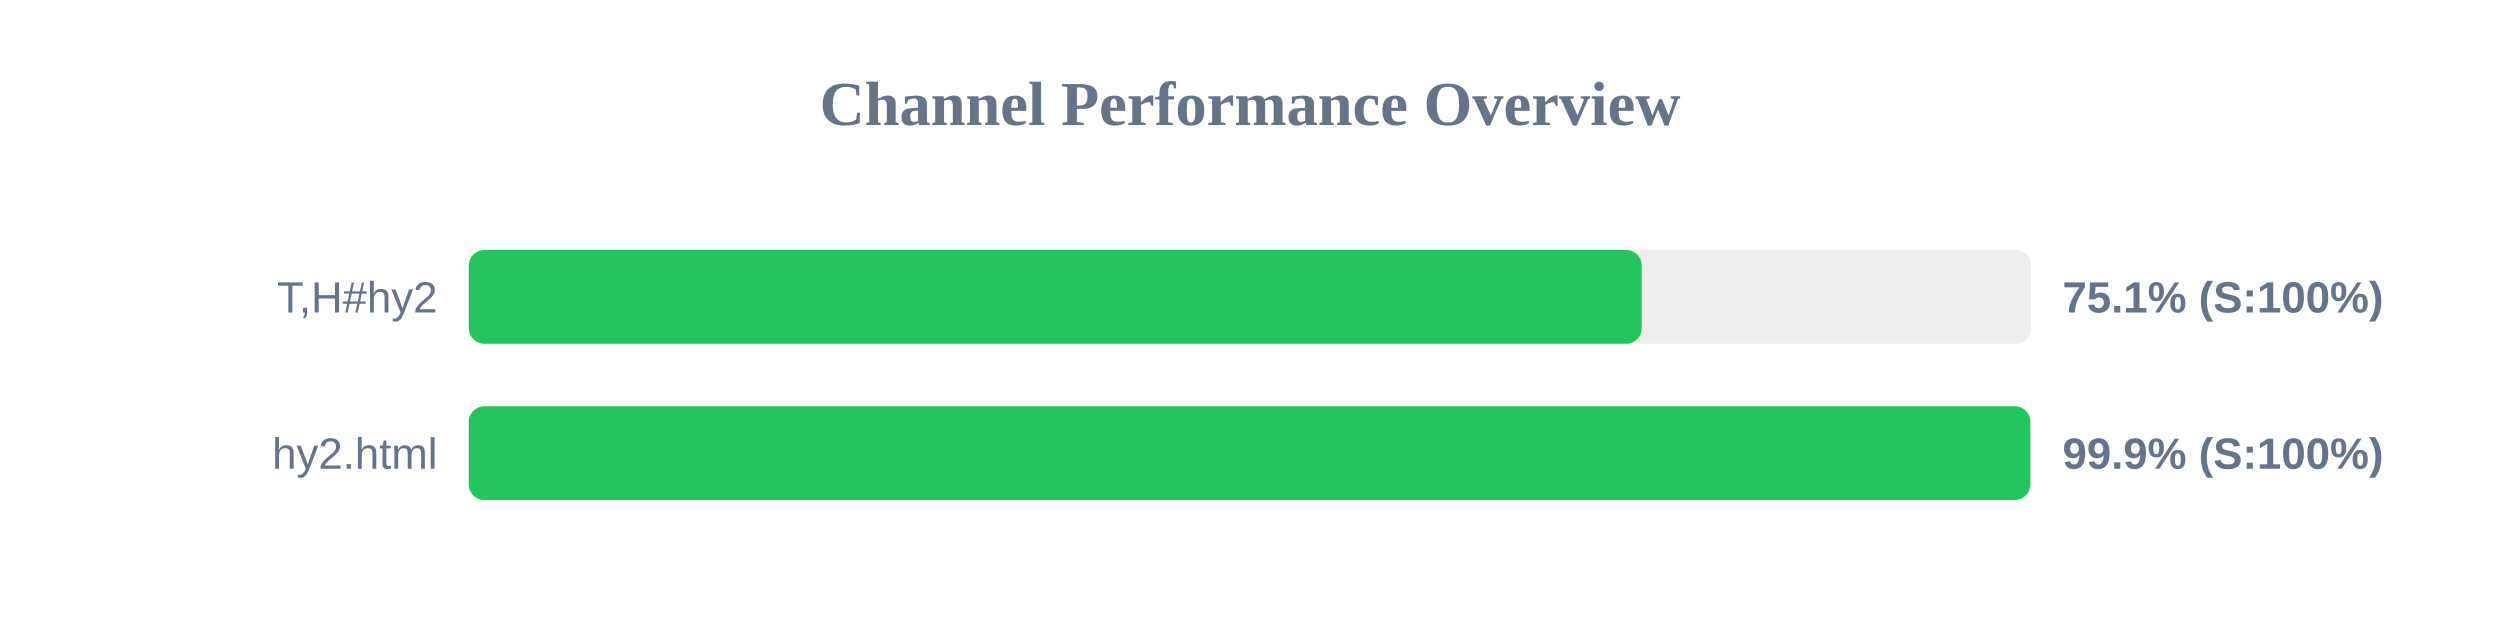
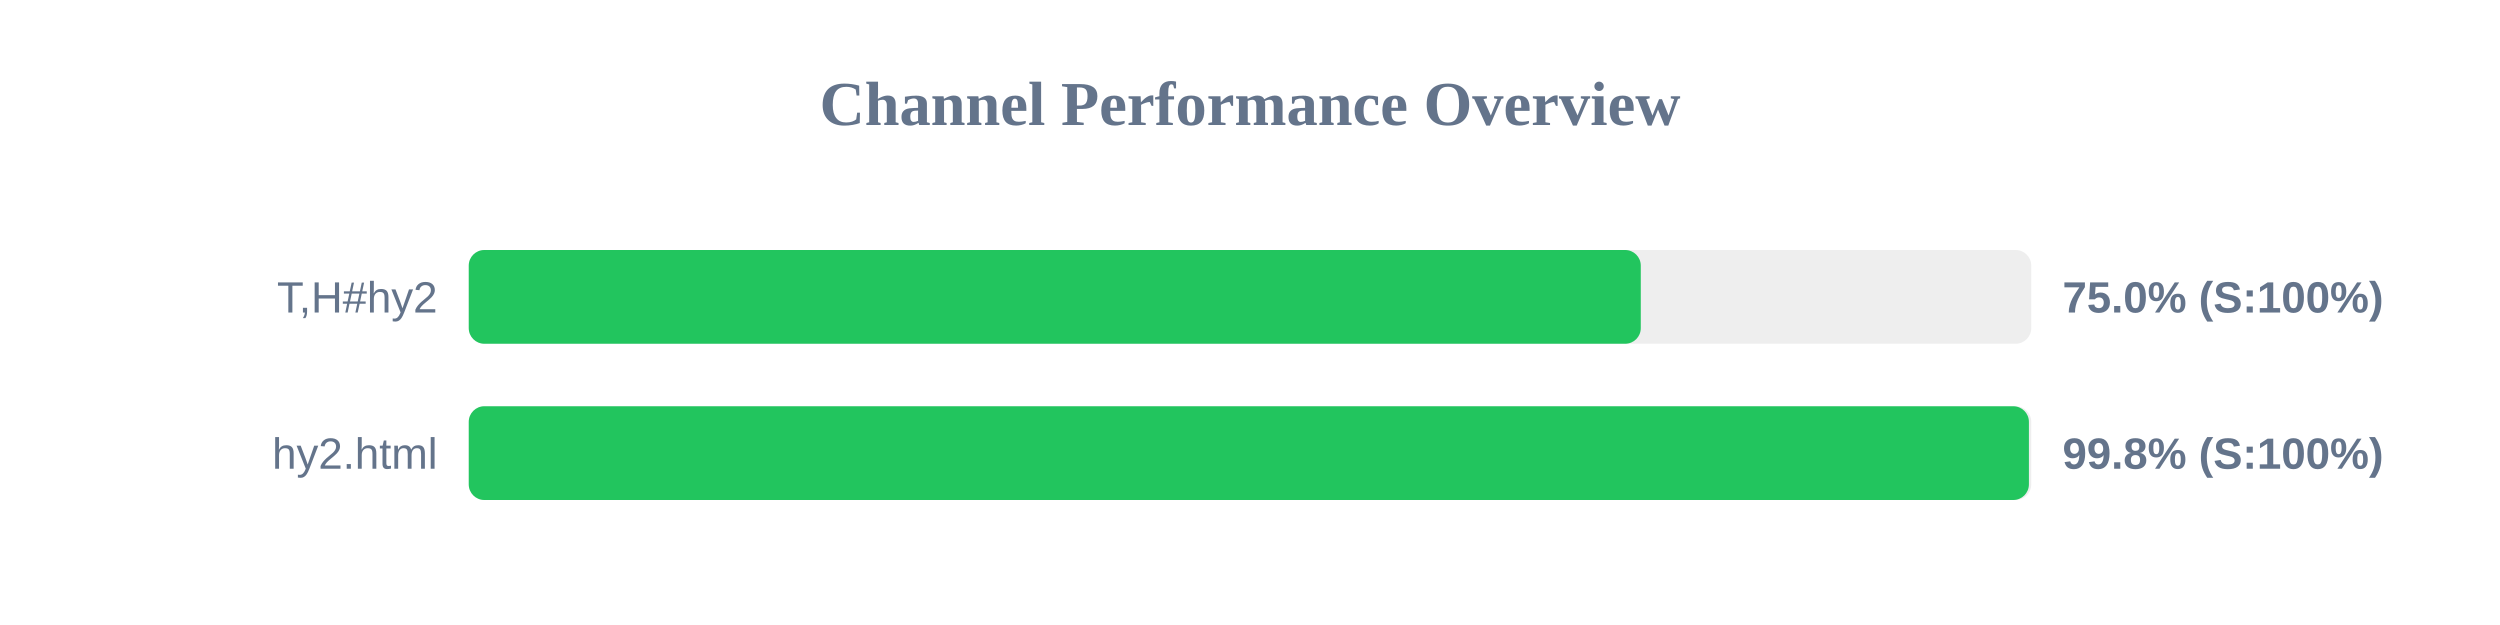
<svg xmlns="http://www.w3.org/2000/svg" width="800" height="200" version="1.1">
  <style>
        .row { font: 14px Arial; fill: #64748b; }
        .score { font: bold 14px Arial; fill: #64748b; }
    </style>
  <text x="400" y="40" text-anchor="middle" font-size="20px" font-weight="bold" fill="#64748b">Channel Performance Overview</text>
  <rect x="150" y="80" width="500" height="30" fill="#eee" rx="5" />
-   <rect x="150" y="80" width="375.35" height="30" fill="#22c55e" rx="5" />
+   <rect x="150" y="80" width="375.05" height="30" fill="#22c55e" rx="5" />
  <text x="140" y="100" text-anchor="end" class="row">T,H#hy2</text>
-   <text x="660" y="100" text-anchor="start" class="score">75.1% (S:100%)</text>
+   <text x="660" y="100" text-anchor="start" class="score">75.0% (S:100%)</text>
  <rect x="150" y="130" width="500" height="30" fill="#eee" rx="5" />
-   <rect x="150" y="130" width="499.7" height="30" fill="#22c55e" rx="5" />
+   <rect x="150" y="130" width="499.25" height="30" fill="#22c55e" rx="5" />
  <text x="140" y="150" text-anchor="end" class="row">hy2.html</text>
-   <text x="660" y="150" text-anchor="start" class="score">99.9% (S:100%)</text>
+   <text x="660" y="150" text-anchor="start" class="score">99.8% (S:100%)</text>
</svg>
